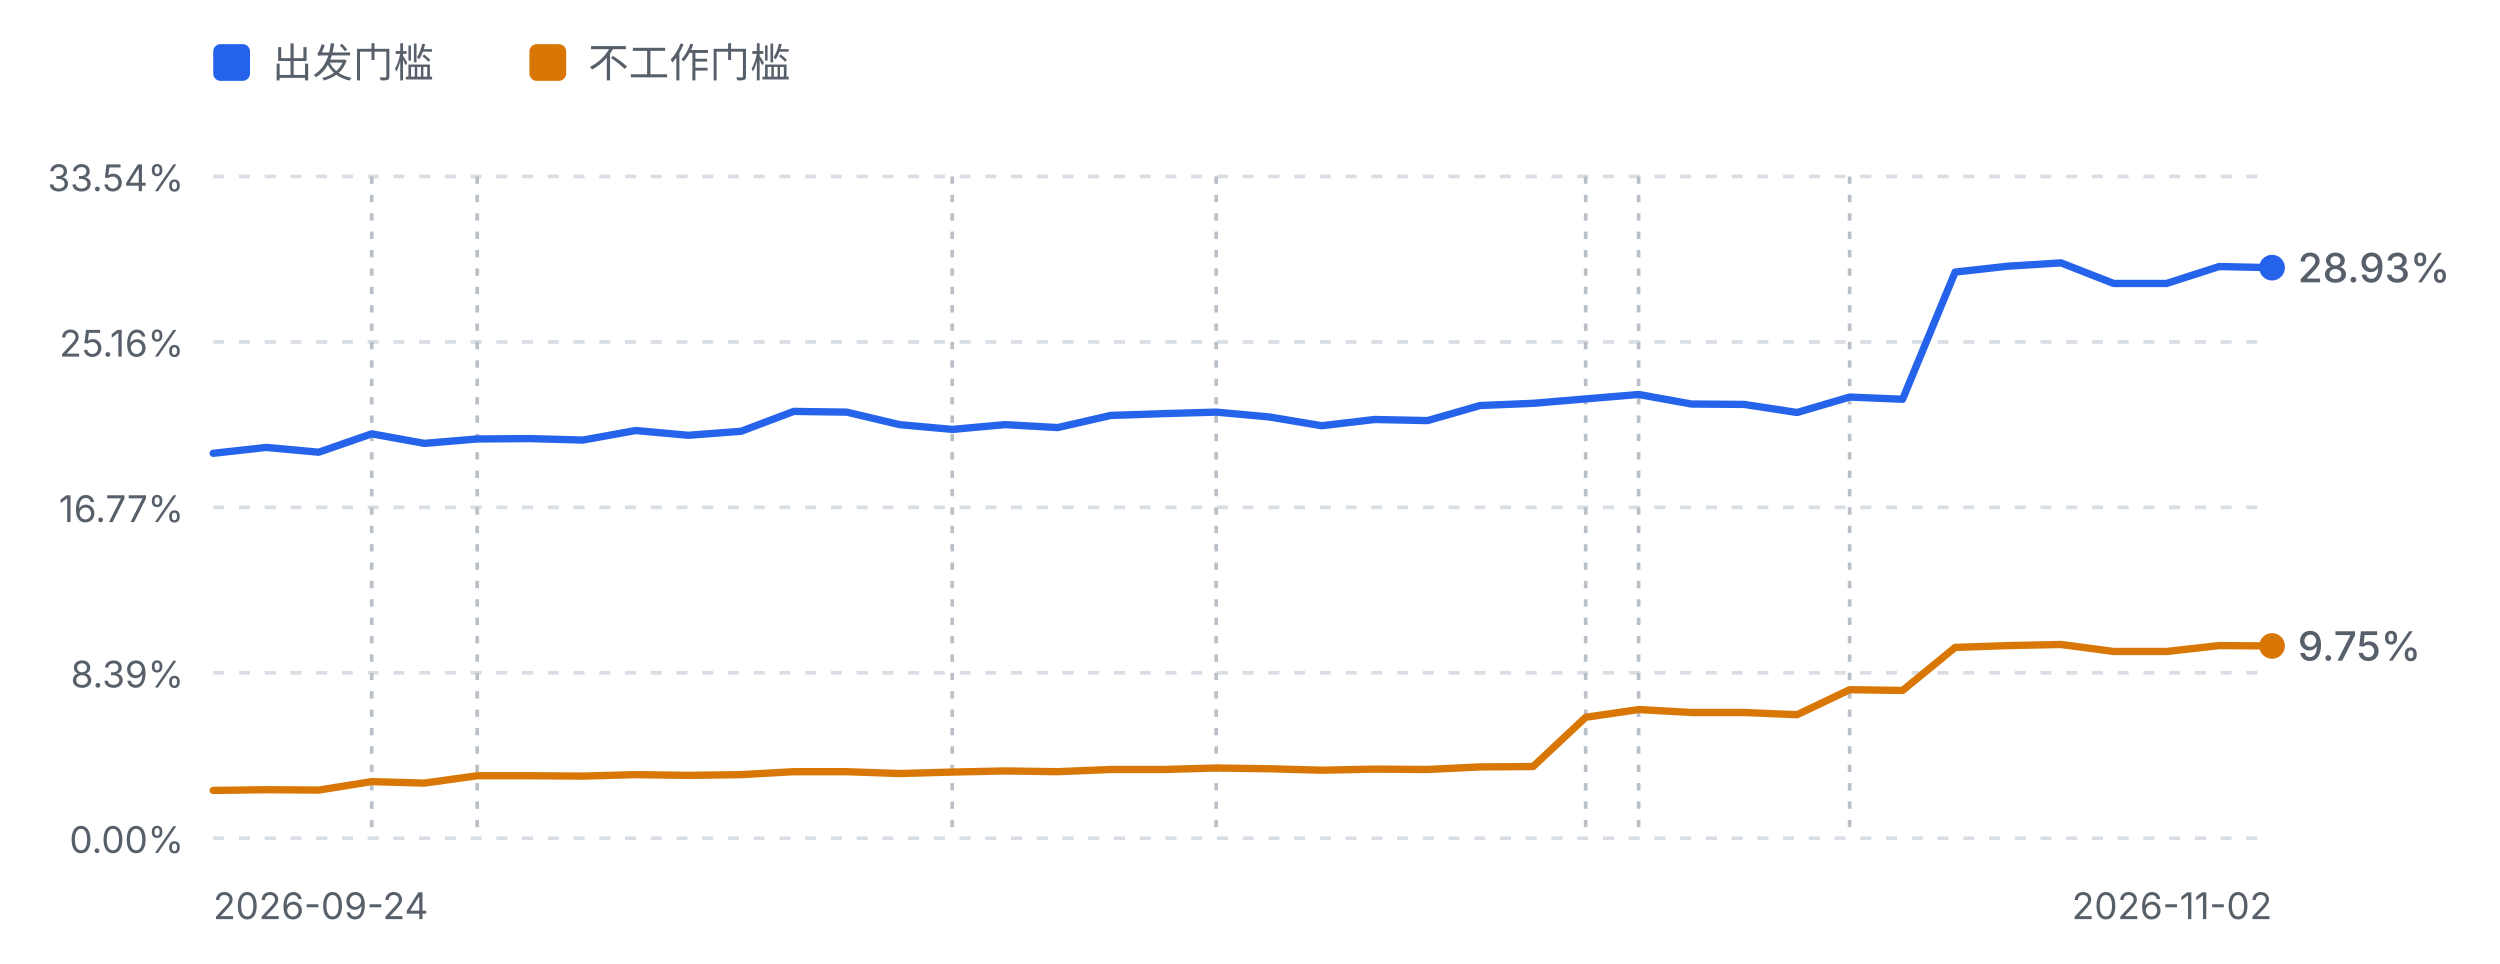
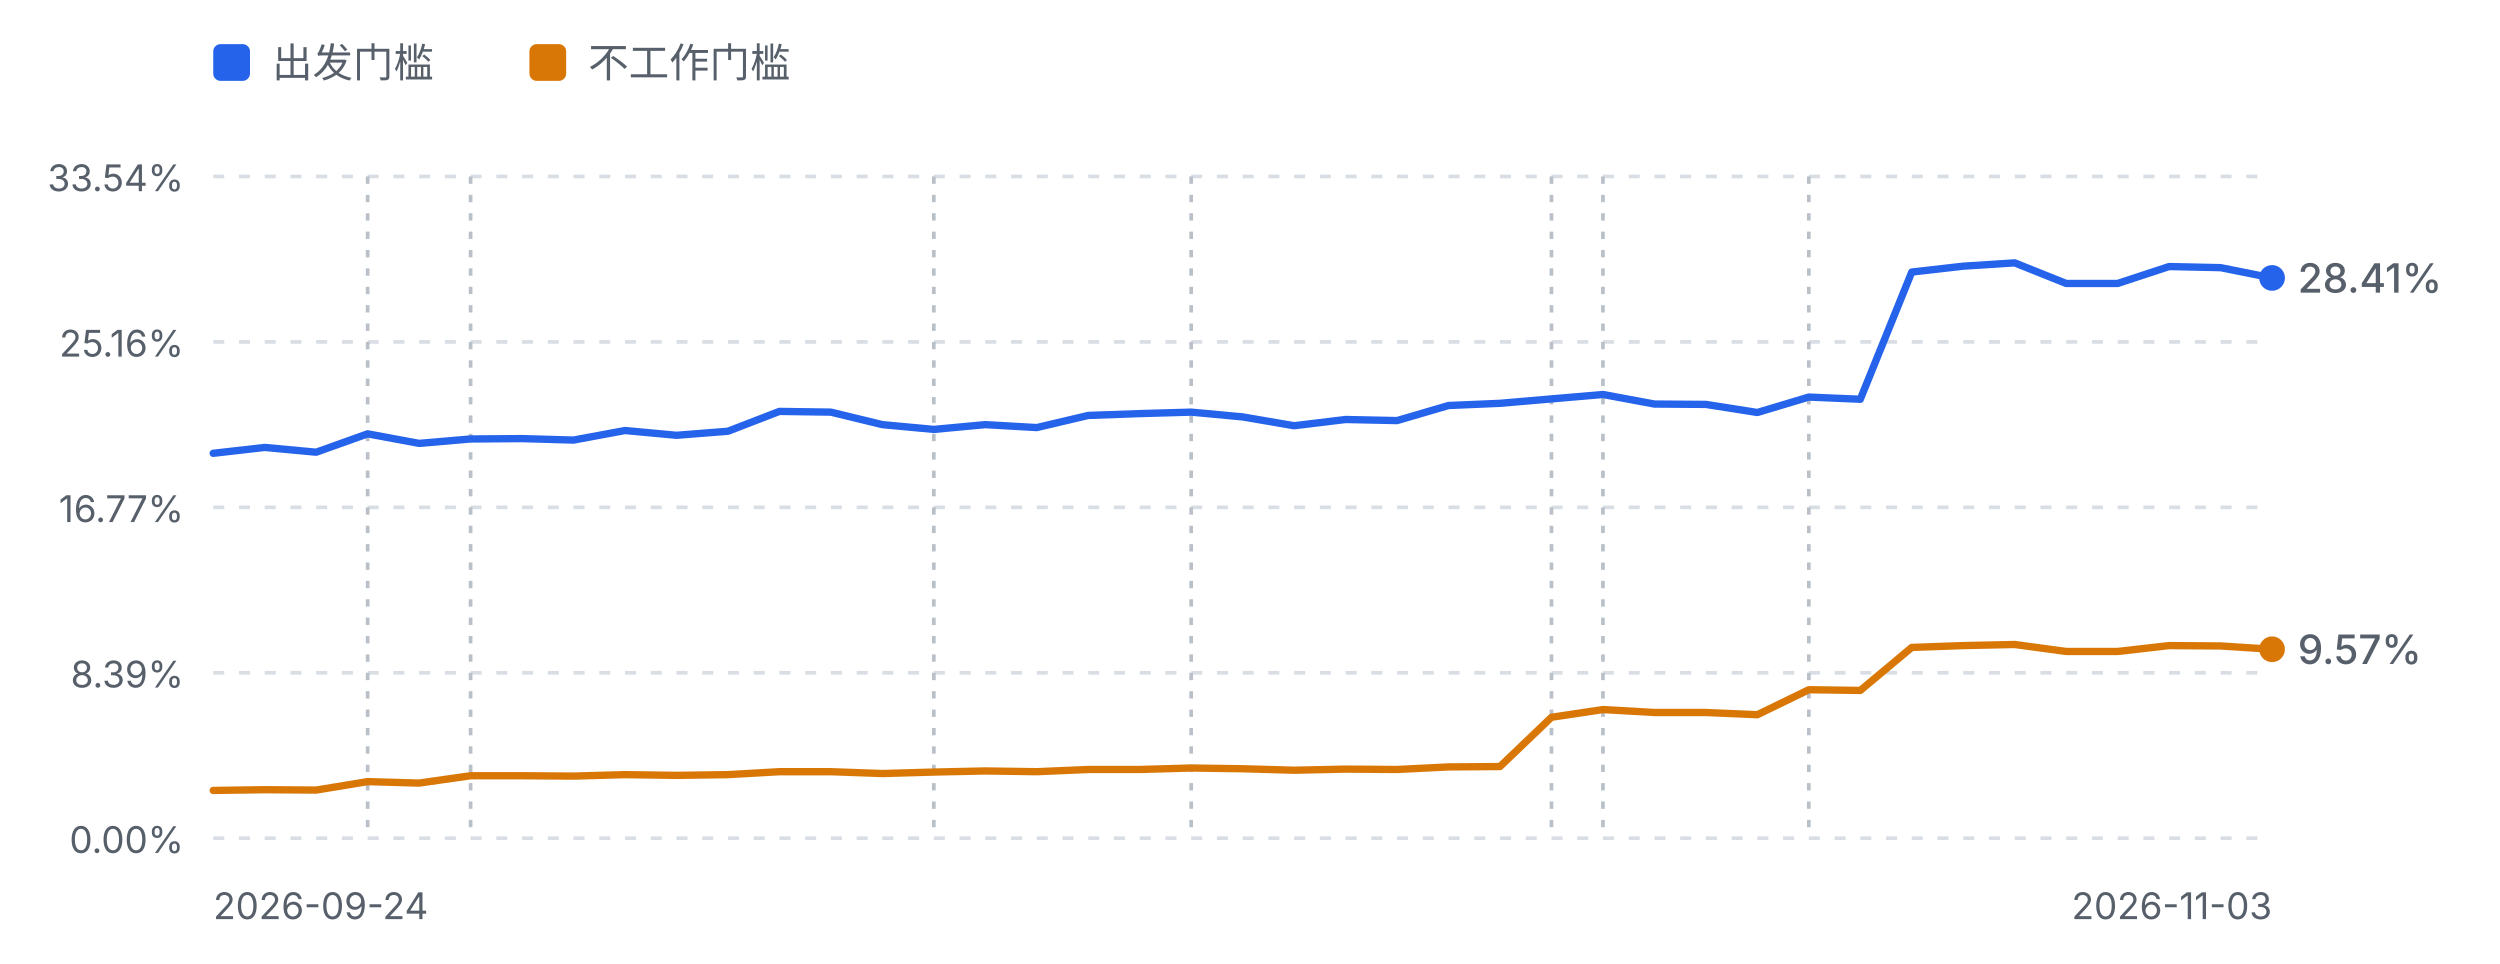
<svg xmlns="http://www.w3.org/2000/svg" viewBox="0 0 680 262" width="680" height="262" role="img" aria-label="进度曲线：出发门槛与不工作门槛">
  <defs>
    <style>
      .fg-muted { fill: #57606a; font-family: ui-sans-serif, system-ui, -apple-system, "Segoe UI", sans-serif; }
      .grid { stroke: #d8dee4; stroke-width: 1; stroke-dasharray: 3 4; }
      .mark { stroke: #b9c0c8; stroke-width: 1; stroke-dasharray: 2 3; }
      .line-dep { fill: none; stroke: #2563eb; stroke-width: 2; stroke-linejoin: round; stroke-linecap: round; }
      .line-fire { fill: none; stroke: #d97706; stroke-width: 2; stroke-linejoin: round; stroke-linecap: round; }
      @media (prefers-color-scheme: dark) {
        .fg-muted { fill: #8b949e; }
        .grid { stroke: #30363d; }
        .mark { stroke: #4d545c; }
        .line-dep { stroke: #60a5fa; }
        .line-fire { stroke: #f0b429; }
      }
    </style>
  </defs>
  <rect x="58" y="12" width="10" height="10" rx="2" fill="#2563eb" />
  <text class="fg-muted" x="74" y="21" font-size="11">出发门槛</text>
  <rect x="144" y="12" width="10" height="10" rx="2" fill="#d97706" />
  <text class="fg-muted" x="160" y="21" font-size="11">不工作门槛</text>
  <line class="grid" x1="58" y1="48.0" x2="618" y2="48.0" />
  <text class="fg-muted" x="50" y="52.0" text-anchor="end" font-size="10">33.54%</text>
  <line class="grid" x1="58" y1="93.0" x2="618" y2="93.0" />
  <text class="fg-muted" x="50" y="97.0" text-anchor="end" font-size="10">25.16%</text>
  <line class="grid" x1="58" y1="138.0" x2="618" y2="138.0" />
  <text class="fg-muted" x="50" y="142.0" text-anchor="end" font-size="10">16.77%</text>
  <line class="grid" x1="58" y1="183.0" x2="618" y2="183.0" />
  <text class="fg-muted" x="50" y="187.0" text-anchor="end" font-size="10">8.39%</text>
  <line class="grid" x1="58" y1="228.0" x2="618" y2="228.0" />
  <text class="fg-muted" x="50" y="232.0" text-anchor="end" font-size="10">0.00%</text>
-   <line class="mark" x1="101.1" y1="48" x2="101.1" y2="228.0" />
-   <line class="mark" x1="129.8" y1="48" x2="129.8" y2="228.0" />
-   <line class="mark" x1="259.0" y1="48" x2="259.0" y2="228.0" />
-   <line class="mark" x1="330.8" y1="48" x2="330.8" y2="228.0" />
-   <line class="mark" x1="431.3" y1="48" x2="431.3" y2="228.0" />
-   <line class="mark" x1="445.7" y1="48" x2="445.7" y2="228.0" />
-   <line class="mark" x1="503.1" y1="48" x2="503.1" y2="228.0" />
-   <path d="M58.0,123.3 L72.4,121.7 L86.7,123.0 L101.1,118.0 L115.4,120.6 L129.8,119.4 L144.2,119.3 L158.5,119.7 L172.9,117.1 L187.2,118.4 L201.6,117.3 L215.9,111.9 L230.3,112.1 L244.7,115.5 L259.0,116.8 L273.4,115.5 L287.7,116.3 L302.1,113.0 L316.5,112.5 L330.8,112.1 L345.2,113.4 L359.5,115.8 L373.9,114.1 L388.3,114.4 L402.6,110.3 L417.0,109.7 L431.3,108.5 L445.7,107.3 L460.1,109.9 L474.4,110.0 L488.8,112.2 L503.1,108.0 L517.5,108.6 L531.8,74.0 L546.2,72.4 L560.6,71.5 L574.9,77.1 L589.3,77.1 L603.6,72.5 L618.0,72.8" class="line-dep" />
-   <path d="M58.0,215.0 L72.4,214.8 L86.7,214.9 L101.1,212.6 L115.4,213.0 L129.8,211.0 L144.2,211.0 L158.5,211.1 L172.9,210.7 L187.2,210.9 L201.6,210.7 L215.9,209.9 L230.3,209.9 L244.7,210.4 L259.0,210.0 L273.4,209.7 L287.7,209.9 L302.1,209.3 L316.5,209.3 L330.8,208.9 L345.2,209.1 L359.5,209.5 L373.9,209.2 L388.3,209.3 L402.6,208.6 L417.0,208.5 L431.3,195.1 L445.7,193.0 L460.1,193.8 L474.4,193.8 L488.8,194.4 L503.1,187.6 L517.5,187.8 L531.8,176.1 L546.2,175.6 L560.6,175.3 L574.9,177.2 L589.3,177.2 L603.6,175.6 L618.0,175.7" class="line-fire" />
-   <circle cx="618.0" cy="175.7" r="3.5" fill="#d97706" />
-   <text class="fg-muted" x="625.0" y="179.7" font-size="11" font-weight="500" fill="#d97706">9.75%</text>
-   <circle cx="618.0" cy="72.8" r="3.5" fill="#2563eb" />
-   <text class="fg-muted" x="625.0" y="76.8" font-size="11" font-weight="500" fill="#2563eb">28.93%</text>
+   <line class="mark" x1="100.0" y1="48" x2="100.0" y2="228.0" />
+   <line class="mark" x1="128.0" y1="48" x2="128.0" y2="228.0" />
+   <line class="mark" x1="254.0" y1="48" x2="254.0" y2="228.0" />
+   <line class="mark" x1="324.0" y1="48" x2="324.0" y2="228.0" />
+   <line class="mark" x1="422.0" y1="48" x2="422.0" y2="228.0" />
+   <line class="mark" x1="436.0" y1="48" x2="436.0" y2="228.0" />
+   <line class="mark" x1="492.0" y1="48" x2="492.0" y2="228.0" />
+   <path d="M58.0,123.3 L72.0,121.7 L86.0,123.0 L100.0,118.0 L114.0,120.6 L128.0,119.4 L142.0,119.3 L156.0,119.7 L170.0,117.1 L184.0,118.4 L198.0,117.3 L212.0,111.9 L226.0,112.1 L240.0,115.5 L254.0,116.8 L268.0,115.5 L282.0,116.3 L296.0,113.0 L310.0,112.5 L324.0,112.1 L338.0,113.4 L352.0,115.8 L366.0,114.1 L380.0,114.4 L394.0,110.3 L408.0,109.7 L422.0,108.5 L436.0,107.3 L450.0,109.9 L464.0,110.0 L478.0,112.2 L492.0,108.0 L506.0,108.6 L520.0,74.0 L534.0,72.4 L548.0,71.5 L562.0,77.1 L576.0,77.1 L590.0,72.5 L604.0,72.8 L618.0,75.6" class="line-dep" />
+   <path d="M58.0,215.0 L72.0,214.8 L86.0,214.9 L100.0,212.6 L114.0,213.0 L128.0,211.0 L142.0,211.0 L156.0,211.1 L170.0,210.7 L184.0,210.9 L198.0,210.7 L212.0,209.9 L226.0,209.9 L240.0,210.4 L254.0,210.0 L268.0,209.7 L282.0,209.9 L296.0,209.3 L310.0,209.3 L324.0,208.9 L338.0,209.1 L352.0,209.5 L366.0,209.2 L380.0,209.3 L394.0,208.6 L408.0,208.5 L422.0,195.1 L436.0,193.0 L450.0,193.8 L464.0,193.8 L478.0,194.4 L492.0,187.6 L506.0,187.8 L520.0,176.1 L534.0,175.6 L548.0,175.3 L562.0,177.2 L576.0,177.2 L590.0,175.6 L604.0,175.7 L618.0,176.6" class="line-fire" />
+   <circle cx="618.0" cy="176.6" r="3.5" fill="#d97706" />
+   <text class="fg-muted" x="625.0" y="180.6" font-size="11" font-weight="500" fill="#d97706">9.57%</text>
+   <circle cx="618.0" cy="75.6" r="3.5" fill="#2563eb" />
+   <text class="fg-muted" x="625.0" y="79.6" font-size="11" font-weight="500" fill="#2563eb">28.41%</text>
  <text class="fg-muted" x="58" y="250" font-size="10">2026-09-24</text>
-   <text class="fg-muted" x="618" y="250" text-anchor="end" font-size="10">2026-11-02</text>
+   <text class="fg-muted" x="618" y="250" text-anchor="end" font-size="10">2026-11-03</text>
</svg>
